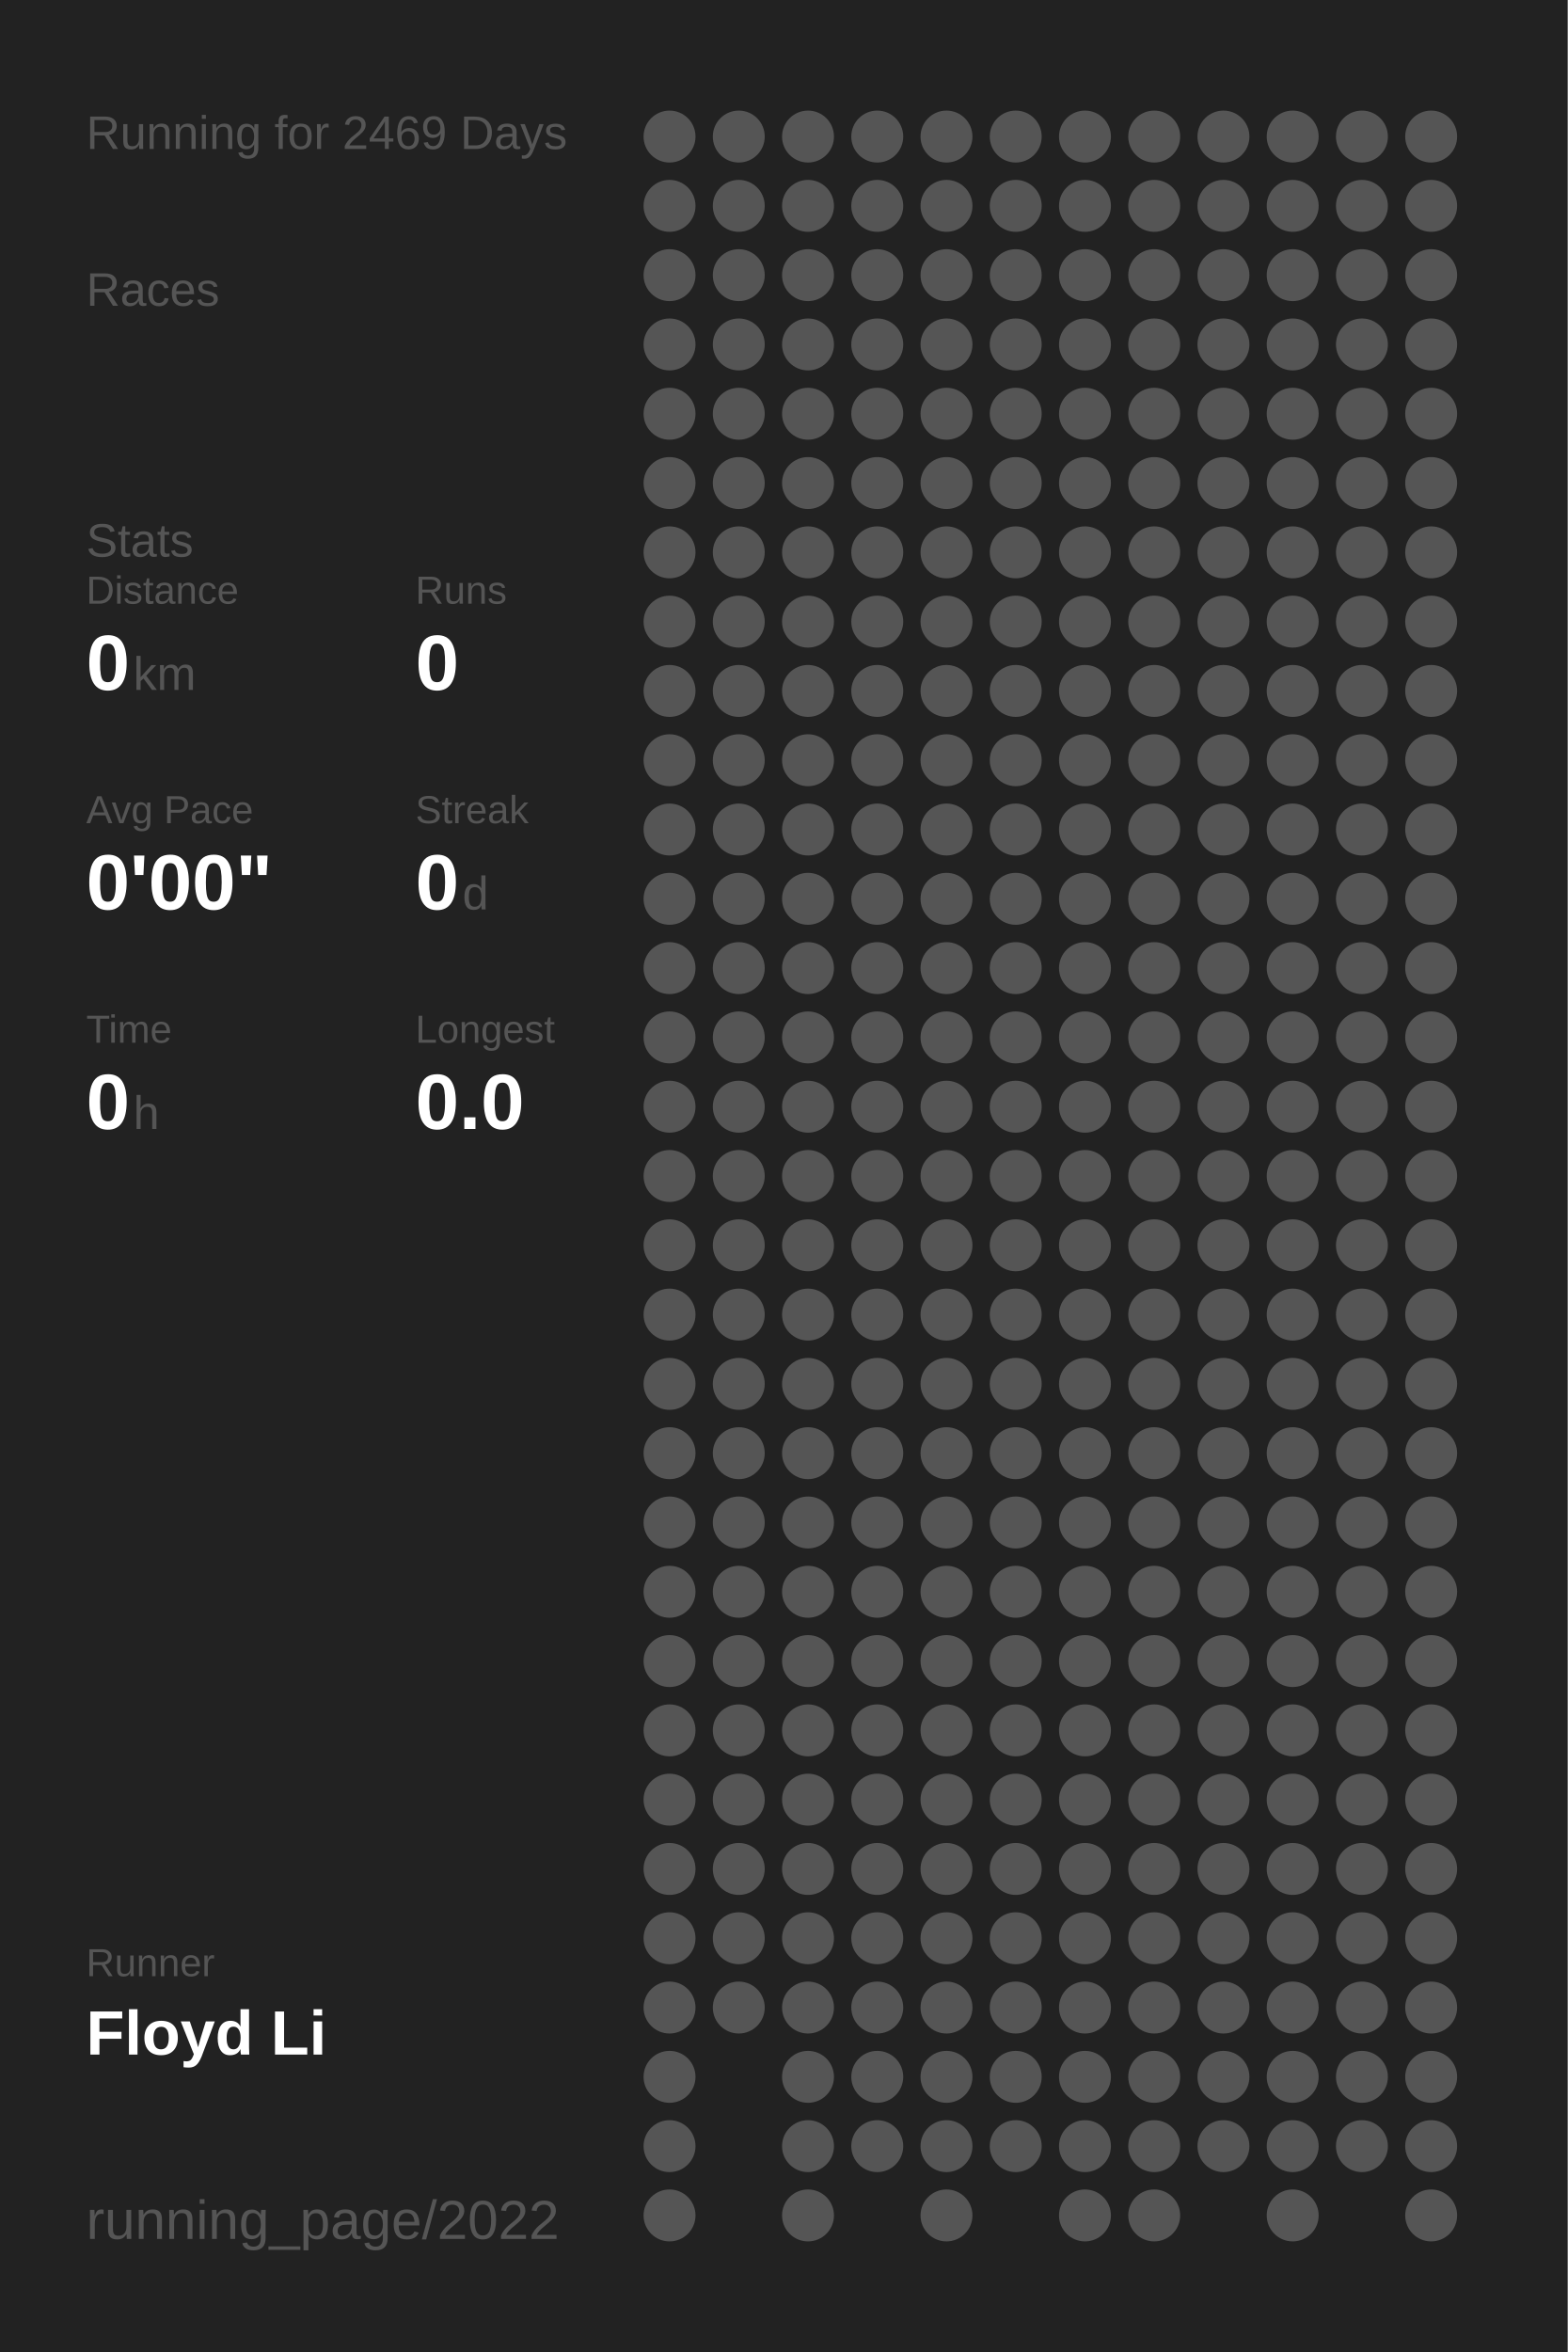
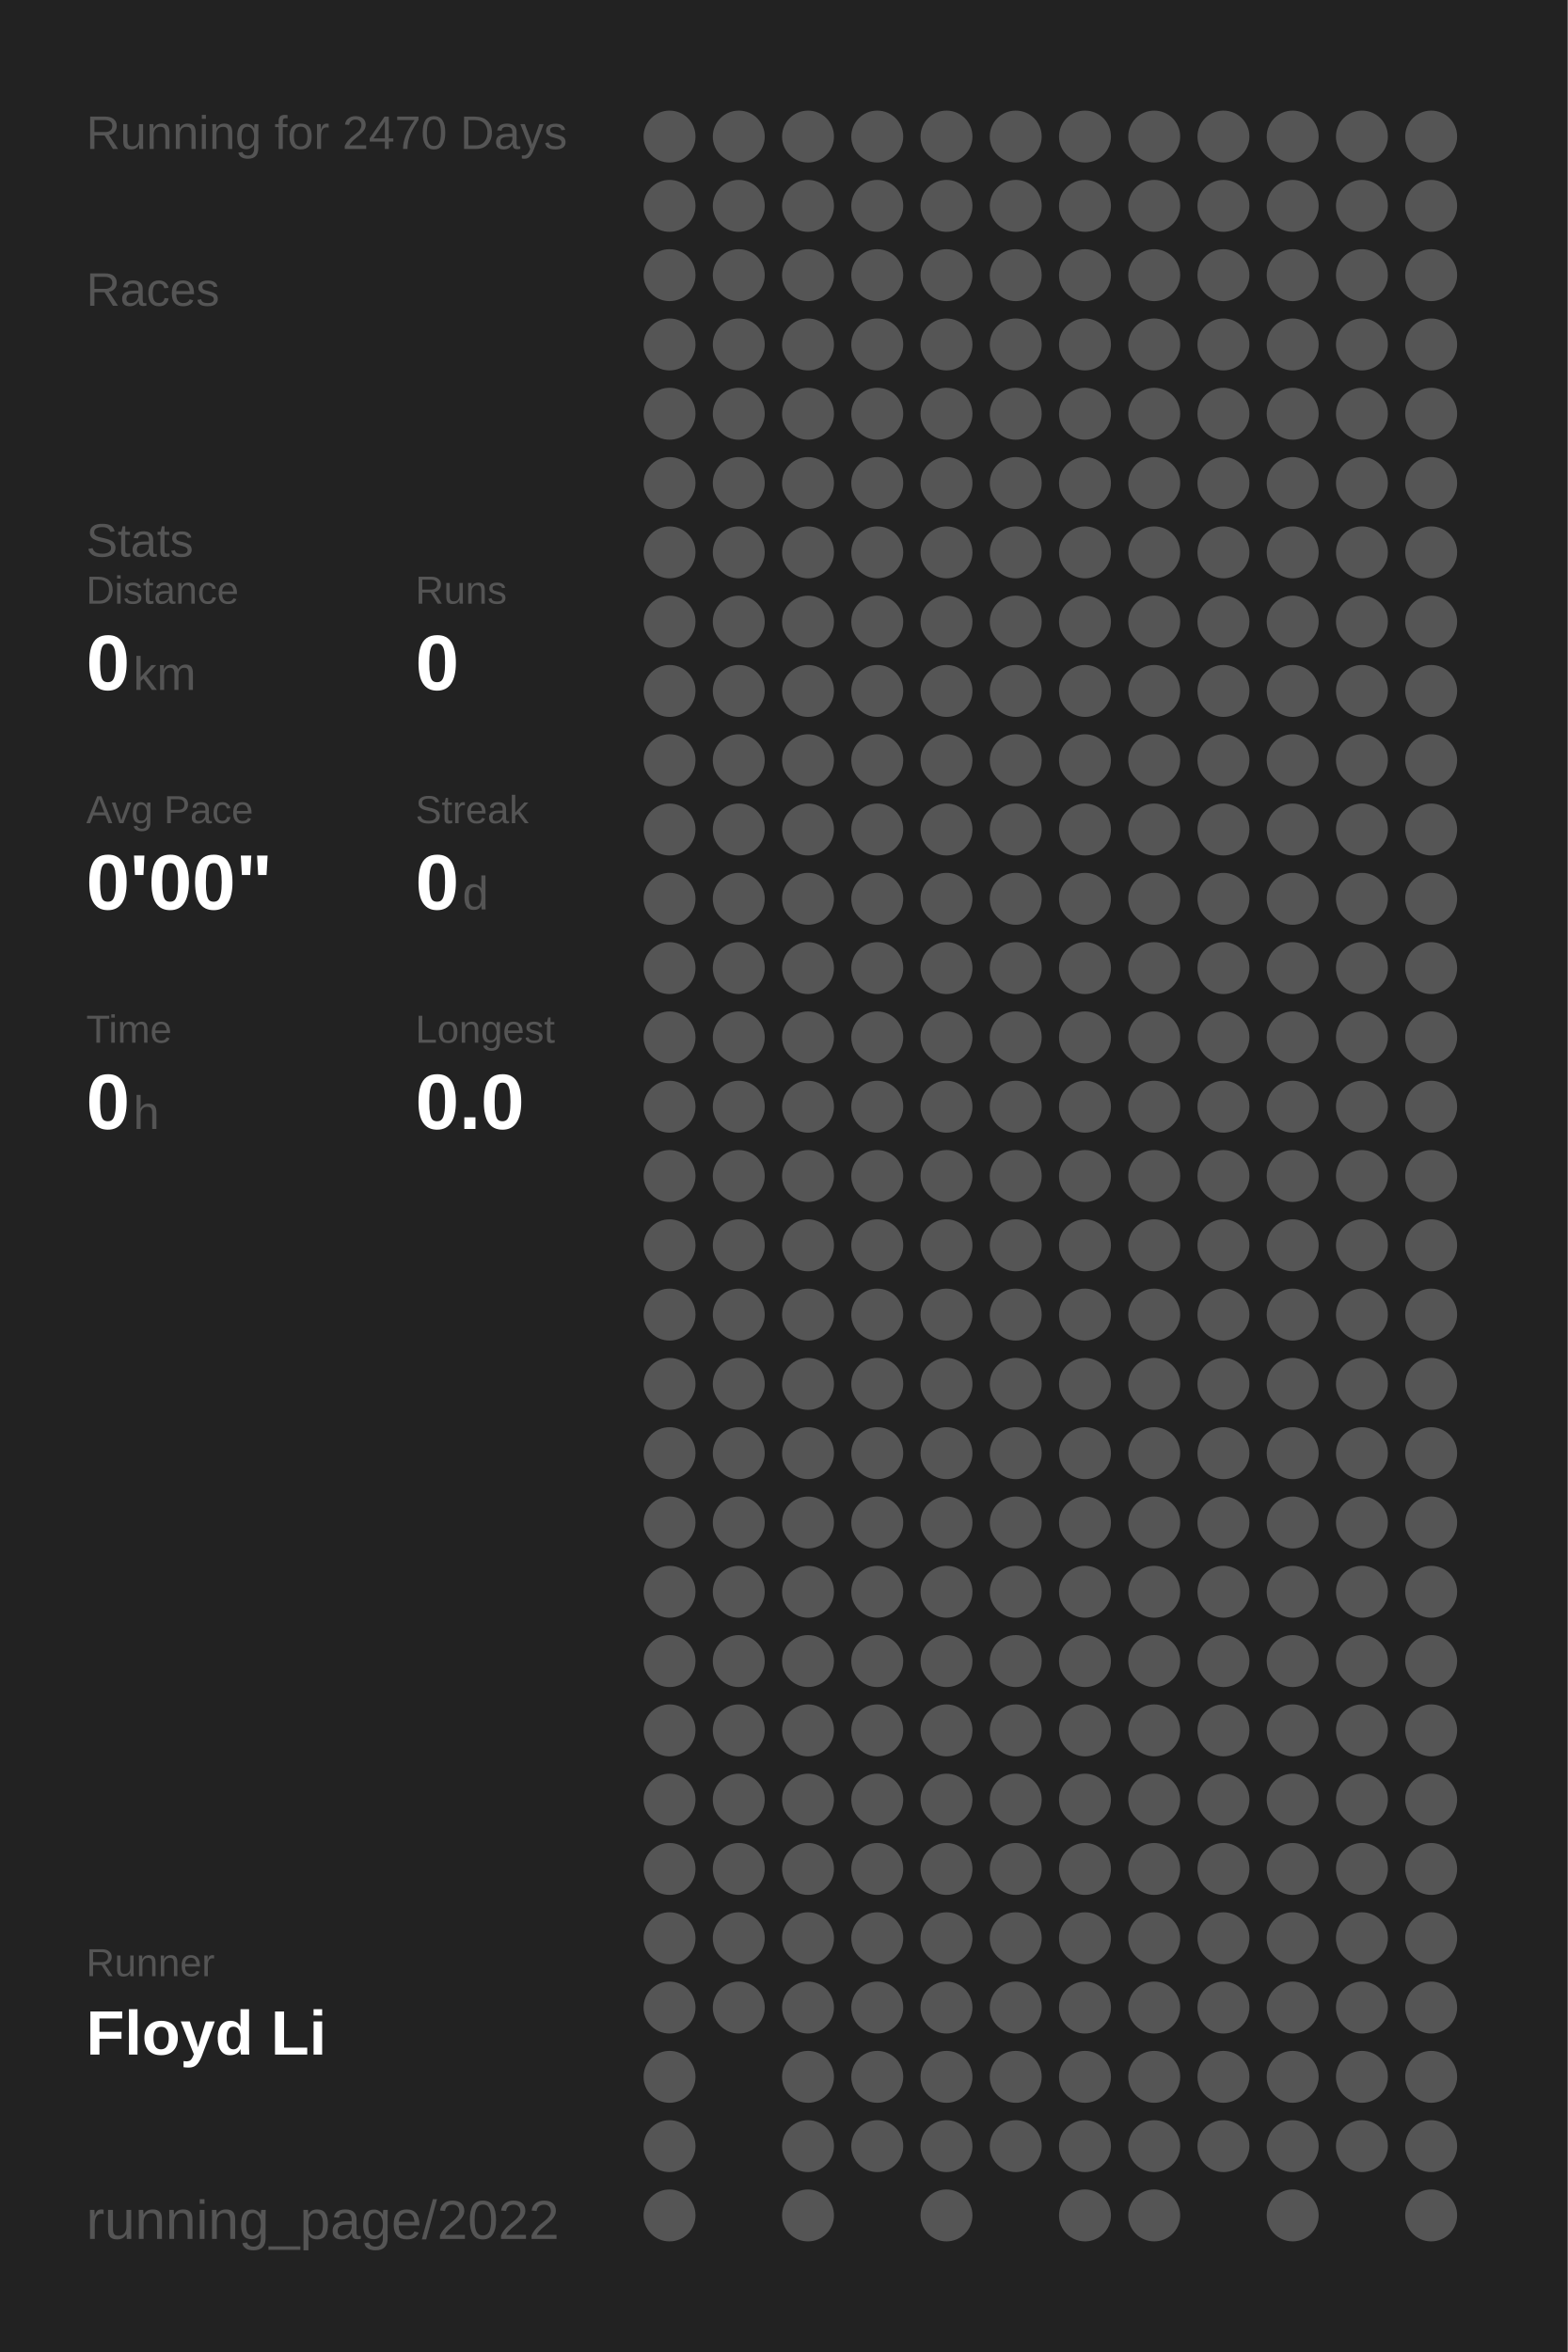
<svg xmlns="http://www.w3.org/2000/svg" baseProfile="full" height="300mm" version="1.1" viewBox="0,0,200,300" width="200mm">
  <defs />
  <rect fill="#222222" height="300" width="200" x="0" y="0" />
-   <text fill="#555555" style="font-size:6px; font-family:Arial;" x="11" y="19">Running for 2469 Days</text>
+   <text fill="#555555" style="font-size:6px; font-family:Arial;" x="11" y="19">Running for 2470 Days</text>
  <text fill="#555555" style="font-size:6px; font-family:Arial;" x="11" y="39">Races</text>
  <text fill="#555555" style="font-size:6px; font-family:Arial;" x="11" y="71">Stats</text>
  <text fill="#555555" style="font-size:5px; font-family:Arial;" x="11" y="77">Distance</text>
  <text fill="#FFFFFF" style="font-size:10px; font-family:Arial; font-weight:bold;" x="11" y="88">0</text>
  <text fill="#555555" style="font-size:6px; font-family:Arial;" x="17" y="88">km</text>
  <text fill="#555555" style="font-size:5px; font-family:Arial;" x="53" y="77">Runs</text>
  <text fill="#FFFFFF" style="font-size:10px; font-family:Arial; font-weight:bold;" x="53" y="88">0</text>
  <text fill="#555555" style="font-size:5px; font-family:Arial;" x="11" y="105">Avg Pace</text>
  <text fill="#FFFFFF" style="font-size:10px; font-family:Arial; font-weight:bold;" x="11" y="116">0'00"</text>
  <text fill="#555555" style="font-size:5px; font-family:Arial;" x="53" y="105">Streak</text>
  <text fill="#FFFFFF" style="font-size:10px; font-family:Arial; font-weight:bold;" x="53" y="116">0</text>
  <text fill="#555555" style="font-size:6px; font-family:Arial;" x="59" y="116">d</text>
  <text fill="#555555" style="font-size:5px; font-family:Arial;" x="11" y="133">Time</text>
  <text fill="#FFFFFF" style="font-size:10px; font-family:Arial; font-weight:bold;" x="11" y="144">0</text>
  <text fill="#555555" style="font-size:6px; font-family:Arial;" x="17" y="144">h</text>
  <text fill="#555555" style="font-size:5px; font-family:Arial;" x="53" y="133">Longest</text>
  <text fill="#FFFFFF" style="font-size:10px; font-family:Arial; font-weight:bold;" x="53" y="144">0.0</text>
  <text fill="#555555" style="font-size:5px; font-family:Arial;" x="11" y="252.065">Runner</text>
  <text fill="#FFFFFF" style="font-size:8px; font-family:Arial; font-weight:bold;" x="11" y="262.065">Floyd Li</text>
  <text fill="#555555" style="font-size:7px; font-family:Arial;" x="11" y="285.581">running_page/2022</text>
  <circle cx="85.417" cy="17.419" fill="#555555" r="3.312" />
  <circle cx="85.417" cy="26.258" fill="#555555" r="3.312" />
  <circle cx="85.417" cy="35.097" fill="#555555" r="3.312" />
  <circle cx="85.417" cy="43.935" fill="#555555" r="3.312" />
  <circle cx="85.417" cy="52.774" fill="#555555" r="3.312" />
  <circle cx="85.417" cy="61.613" fill="#555555" r="3.312" />
  <circle cx="85.417" cy="70.452" fill="#555555" r="3.312" />
  <circle cx="85.417" cy="79.29" fill="#555555" r="3.312" />
  <circle cx="85.417" cy="88.129" fill="#555555" r="3.312" />
  <circle cx="85.417" cy="96.968" fill="#555555" r="3.312" />
  <circle cx="85.417" cy="105.806" fill="#555555" r="3.312" />
  <circle cx="85.417" cy="114.645" fill="#555555" r="3.312" />
  <circle cx="85.417" cy="123.484" fill="#555555" r="3.312" />
  <circle cx="85.417" cy="132.323" fill="#555555" r="3.312" />
  <circle cx="85.417" cy="141.161" fill="#555555" r="3.312" />
  <circle cx="85.417" cy="150" fill="#555555" r="3.312" />
  <circle cx="85.417" cy="158.839" fill="#555555" r="3.312" />
  <circle cx="85.417" cy="167.677" fill="#555555" r="3.312" />
  <circle cx="85.417" cy="176.516" fill="#555555" r="3.312" />
  <circle cx="85.417" cy="185.355" fill="#555555" r="3.312" />
  <circle cx="85.417" cy="194.194" fill="#555555" r="3.312" />
  <circle cx="85.417" cy="203.032" fill="#555555" r="3.312" />
  <circle cx="85.417" cy="211.871" fill="#555555" r="3.312" />
  <circle cx="85.417" cy="220.71" fill="#555555" r="3.312" />
  <circle cx="85.417" cy="229.548" fill="#555555" r="3.312" />
  <circle cx="85.417" cy="238.387" fill="#555555" r="3.312" />
  <circle cx="85.417" cy="247.226" fill="#555555" r="3.312" />
  <circle cx="85.417" cy="256.065" fill="#555555" r="3.312" />
  <circle cx="85.417" cy="264.903" fill="#555555" r="3.312" />
  <circle cx="85.417" cy="273.742" fill="#555555" r="3.312" />
  <circle cx="85.417" cy="282.581" fill="#555555" r="3.312" />
  <circle cx="94.25" cy="17.419" fill="#555555" r="3.312" />
  <circle cx="94.25" cy="26.258" fill="#555555" r="3.312" />
  <circle cx="94.25" cy="35.097" fill="#555555" r="3.312" />
  <circle cx="94.25" cy="43.935" fill="#555555" r="3.312" />
  <circle cx="94.25" cy="52.774" fill="#555555" r="3.312" />
  <circle cx="94.25" cy="61.613" fill="#555555" r="3.312" />
  <circle cx="94.25" cy="70.452" fill="#555555" r="3.312" />
  <circle cx="94.25" cy="79.29" fill="#555555" r="3.312" />
  <circle cx="94.25" cy="88.129" fill="#555555" r="3.312" />
  <circle cx="94.25" cy="96.968" fill="#555555" r="3.312" />
  <circle cx="94.25" cy="105.806" fill="#555555" r="3.312" />
  <circle cx="94.25" cy="114.645" fill="#555555" r="3.312" />
  <circle cx="94.25" cy="123.484" fill="#555555" r="3.312" />
  <circle cx="94.25" cy="132.323" fill="#555555" r="3.312" />
  <circle cx="94.25" cy="141.161" fill="#555555" r="3.312" />
  <circle cx="94.25" cy="150" fill="#555555" r="3.312" />
  <circle cx="94.25" cy="158.839" fill="#555555" r="3.312" />
  <circle cx="94.25" cy="167.677" fill="#555555" r="3.312" />
  <circle cx="94.25" cy="176.516" fill="#555555" r="3.312" />
  <circle cx="94.25" cy="185.355" fill="#555555" r="3.312" />
  <circle cx="94.25" cy="194.194" fill="#555555" r="3.312" />
  <circle cx="94.25" cy="203.032" fill="#555555" r="3.312" />
  <circle cx="94.25" cy="211.871" fill="#555555" r="3.312" />
  <circle cx="94.25" cy="220.71" fill="#555555" r="3.312" />
  <circle cx="94.25" cy="229.548" fill="#555555" r="3.312" />
  <circle cx="94.25" cy="238.387" fill="#555555" r="3.312" />
  <circle cx="94.25" cy="247.226" fill="#555555" r="3.312" />
  <circle cx="94.25" cy="256.065" fill="#555555" r="3.312" />
  <circle cx="103.083" cy="17.419" fill="#555555" r="3.312" />
  <circle cx="103.083" cy="26.258" fill="#555555" r="3.312" />
  <circle cx="103.083" cy="35.097" fill="#555555" r="3.312" />
  <circle cx="103.083" cy="43.935" fill="#555555" r="3.312" />
  <circle cx="103.083" cy="52.774" fill="#555555" r="3.312" />
  <circle cx="103.083" cy="61.613" fill="#555555" r="3.312" />
  <circle cx="103.083" cy="70.452" fill="#555555" r="3.312" />
  <circle cx="103.083" cy="79.29" fill="#555555" r="3.312" />
  <circle cx="103.083" cy="88.129" fill="#555555" r="3.312" />
  <circle cx="103.083" cy="96.968" fill="#555555" r="3.312" />
  <circle cx="103.083" cy="105.806" fill="#555555" r="3.312" />
  <circle cx="103.083" cy="114.645" fill="#555555" r="3.312" />
  <circle cx="103.083" cy="123.484" fill="#555555" r="3.312" />
  <circle cx="103.083" cy="132.323" fill="#555555" r="3.312" />
  <circle cx="103.083" cy="141.161" fill="#555555" r="3.312" />
  <circle cx="103.083" cy="150" fill="#555555" r="3.312" />
  <circle cx="103.083" cy="158.839" fill="#555555" r="3.312" />
  <circle cx="103.083" cy="167.677" fill="#555555" r="3.312" />
  <circle cx="103.083" cy="176.516" fill="#555555" r="3.312" />
  <circle cx="103.083" cy="185.355" fill="#555555" r="3.312" />
  <circle cx="103.083" cy="194.194" fill="#555555" r="3.312" />
  <circle cx="103.083" cy="203.032" fill="#555555" r="3.312" />
  <circle cx="103.083" cy="211.871" fill="#555555" r="3.312" />
  <circle cx="103.083" cy="220.71" fill="#555555" r="3.312" />
  <circle cx="103.083" cy="229.548" fill="#555555" r="3.312" />
  <circle cx="103.083" cy="238.387" fill="#555555" r="3.312" />
  <circle cx="103.083" cy="247.226" fill="#555555" r="3.312" />
  <circle cx="103.083" cy="256.065" fill="#555555" r="3.312" />
  <circle cx="103.083" cy="264.903" fill="#555555" r="3.312" />
  <circle cx="103.083" cy="273.742" fill="#555555" r="3.312" />
  <circle cx="103.083" cy="282.581" fill="#555555" r="3.312" />
  <circle cx="111.917" cy="17.419" fill="#555555" r="3.312" />
  <circle cx="111.917" cy="26.258" fill="#555555" r="3.312" />
  <circle cx="111.917" cy="35.097" fill="#555555" r="3.312" />
  <circle cx="111.917" cy="43.935" fill="#555555" r="3.312" />
  <circle cx="111.917" cy="52.774" fill="#555555" r="3.312" />
  <circle cx="111.917" cy="61.613" fill="#555555" r="3.312" />
  <circle cx="111.917" cy="70.452" fill="#555555" r="3.312" />
  <circle cx="111.917" cy="79.29" fill="#555555" r="3.312" />
  <circle cx="111.917" cy="88.129" fill="#555555" r="3.312" />
  <circle cx="111.917" cy="96.968" fill="#555555" r="3.312" />
  <circle cx="111.917" cy="105.806" fill="#555555" r="3.312" />
  <circle cx="111.917" cy="114.645" fill="#555555" r="3.312" />
  <circle cx="111.917" cy="123.484" fill="#555555" r="3.312" />
  <circle cx="111.917" cy="132.323" fill="#555555" r="3.312" />
  <circle cx="111.917" cy="141.161" fill="#555555" r="3.312" />
  <circle cx="111.917" cy="150" fill="#555555" r="3.312" />
  <circle cx="111.917" cy="158.839" fill="#555555" r="3.312" />
  <circle cx="111.917" cy="167.677" fill="#555555" r="3.312" />
  <circle cx="111.917" cy="176.516" fill="#555555" r="3.312" />
  <circle cx="111.917" cy="185.355" fill="#555555" r="3.312" />
  <circle cx="111.917" cy="194.194" fill="#555555" r="3.312" />
  <circle cx="111.917" cy="203.032" fill="#555555" r="3.312" />
  <circle cx="111.917" cy="211.871" fill="#555555" r="3.312" />
  <circle cx="111.917" cy="220.71" fill="#555555" r="3.312" />
  <circle cx="111.917" cy="229.548" fill="#555555" r="3.312" />
  <circle cx="111.917" cy="238.387" fill="#555555" r="3.312" />
  <circle cx="111.917" cy="247.226" fill="#555555" r="3.312" />
  <circle cx="111.917" cy="256.065" fill="#555555" r="3.312" />
  <circle cx="111.917" cy="264.903" fill="#555555" r="3.312" />
  <circle cx="111.917" cy="273.742" fill="#555555" r="3.312" />
  <circle cx="120.75" cy="17.419" fill="#555555" r="3.312" />
  <circle cx="120.75" cy="26.258" fill="#555555" r="3.312" />
  <circle cx="120.75" cy="35.097" fill="#555555" r="3.312" />
  <circle cx="120.75" cy="43.935" fill="#555555" r="3.312" />
  <circle cx="120.75" cy="52.774" fill="#555555" r="3.312" />
  <circle cx="120.75" cy="61.613" fill="#555555" r="3.312" />
  <circle cx="120.75" cy="70.452" fill="#555555" r="3.312" />
  <circle cx="120.75" cy="79.29" fill="#555555" r="3.312" />
  <circle cx="120.75" cy="88.129" fill="#555555" r="3.312" />
  <circle cx="120.75" cy="96.968" fill="#555555" r="3.312" />
  <circle cx="120.75" cy="105.806" fill="#555555" r="3.312" />
  <circle cx="120.75" cy="114.645" fill="#555555" r="3.312" />
  <circle cx="120.75" cy="123.484" fill="#555555" r="3.312" />
  <circle cx="120.75" cy="132.323" fill="#555555" r="3.312" />
  <circle cx="120.75" cy="141.161" fill="#555555" r="3.312" />
  <circle cx="120.75" cy="150" fill="#555555" r="3.312" />
  <circle cx="120.75" cy="158.839" fill="#555555" r="3.312" />
  <circle cx="120.75" cy="167.677" fill="#555555" r="3.312" />
  <circle cx="120.75" cy="176.516" fill="#555555" r="3.312" />
  <circle cx="120.75" cy="185.355" fill="#555555" r="3.312" />
  <circle cx="120.75" cy="194.194" fill="#555555" r="3.312" />
  <circle cx="120.75" cy="203.032" fill="#555555" r="3.312" />
  <circle cx="120.75" cy="211.871" fill="#555555" r="3.312" />
  <circle cx="120.75" cy="220.71" fill="#555555" r="3.312" />
  <circle cx="120.75" cy="229.548" fill="#555555" r="3.312" />
  <circle cx="120.75" cy="238.387" fill="#555555" r="3.312" />
  <circle cx="120.75" cy="247.226" fill="#555555" r="3.312" />
  <circle cx="120.75" cy="256.065" fill="#555555" r="3.312" />
  <circle cx="120.75" cy="264.903" fill="#555555" r="3.312" />
  <circle cx="120.75" cy="273.742" fill="#555555" r="3.312" />
  <circle cx="120.75" cy="282.581" fill="#555555" r="3.312" />
  <circle cx="129.583" cy="17.419" fill="#555555" r="3.312" />
  <circle cx="129.583" cy="26.258" fill="#555555" r="3.312" />
  <circle cx="129.583" cy="35.097" fill="#555555" r="3.312" />
  <circle cx="129.583" cy="43.935" fill="#555555" r="3.312" />
  <circle cx="129.583" cy="52.774" fill="#555555" r="3.312" />
  <circle cx="129.583" cy="61.613" fill="#555555" r="3.312" />
  <circle cx="129.583" cy="70.452" fill="#555555" r="3.312" />
  <circle cx="129.583" cy="79.29" fill="#555555" r="3.312" />
  <circle cx="129.583" cy="88.129" fill="#555555" r="3.312" />
  <circle cx="129.583" cy="96.968" fill="#555555" r="3.312" />
  <circle cx="129.583" cy="105.806" fill="#555555" r="3.312" />
  <circle cx="129.583" cy="114.645" fill="#555555" r="3.312" />
  <circle cx="129.583" cy="123.484" fill="#555555" r="3.312" />
  <circle cx="129.583" cy="132.323" fill="#555555" r="3.312" />
  <circle cx="129.583" cy="141.161" fill="#555555" r="3.312" />
  <circle cx="129.583" cy="150" fill="#555555" r="3.312" />
  <circle cx="129.583" cy="158.839" fill="#555555" r="3.312" />
  <circle cx="129.583" cy="167.677" fill="#555555" r="3.312" />
  <circle cx="129.583" cy="176.516" fill="#555555" r="3.312" />
  <circle cx="129.583" cy="185.355" fill="#555555" r="3.312" />
  <circle cx="129.583" cy="194.194" fill="#555555" r="3.312" />
  <circle cx="129.583" cy="203.032" fill="#555555" r="3.312" />
  <circle cx="129.583" cy="211.871" fill="#555555" r="3.312" />
  <circle cx="129.583" cy="220.71" fill="#555555" r="3.312" />
  <circle cx="129.583" cy="229.548" fill="#555555" r="3.312" />
  <circle cx="129.583" cy="238.387" fill="#555555" r="3.312" />
  <circle cx="129.583" cy="247.226" fill="#555555" r="3.312" />
  <circle cx="129.583" cy="256.065" fill="#555555" r="3.312" />
  <circle cx="129.583" cy="264.903" fill="#555555" r="3.312" />
  <circle cx="129.583" cy="273.742" fill="#555555" r="3.312" />
  <circle cx="138.417" cy="17.419" fill="#555555" r="3.312" />
  <circle cx="138.417" cy="26.258" fill="#555555" r="3.312" />
  <circle cx="138.417" cy="35.097" fill="#555555" r="3.312" />
  <circle cx="138.417" cy="43.935" fill="#555555" r="3.312" />
  <circle cx="138.417" cy="52.774" fill="#555555" r="3.312" />
  <circle cx="138.417" cy="61.613" fill="#555555" r="3.312" />
  <circle cx="138.417" cy="70.452" fill="#555555" r="3.312" />
  <circle cx="138.417" cy="79.29" fill="#555555" r="3.312" />
  <circle cx="138.417" cy="88.129" fill="#555555" r="3.312" />
  <circle cx="138.417" cy="96.968" fill="#555555" r="3.312" />
  <circle cx="138.417" cy="105.806" fill="#555555" r="3.312" />
  <circle cx="138.417" cy="114.645" fill="#555555" r="3.312" />
  <circle cx="138.417" cy="123.484" fill="#555555" r="3.312" />
  <circle cx="138.417" cy="132.323" fill="#555555" r="3.312" />
  <circle cx="138.417" cy="141.161" fill="#555555" r="3.312" />
  <circle cx="138.417" cy="150" fill="#555555" r="3.312" />
  <circle cx="138.417" cy="158.839" fill="#555555" r="3.312" />
  <circle cx="138.417" cy="167.677" fill="#555555" r="3.312" />
  <circle cx="138.417" cy="176.516" fill="#555555" r="3.312" />
  <circle cx="138.417" cy="185.355" fill="#555555" r="3.312" />
  <circle cx="138.417" cy="194.194" fill="#555555" r="3.312" />
  <circle cx="138.417" cy="203.032" fill="#555555" r="3.312" />
  <circle cx="138.417" cy="211.871" fill="#555555" r="3.312" />
  <circle cx="138.417" cy="220.71" fill="#555555" r="3.312" />
  <circle cx="138.417" cy="229.548" fill="#555555" r="3.312" />
  <circle cx="138.417" cy="238.387" fill="#555555" r="3.312" />
  <circle cx="138.417" cy="247.226" fill="#555555" r="3.312" />
  <circle cx="138.417" cy="256.065" fill="#555555" r="3.312" />
  <circle cx="138.417" cy="264.903" fill="#555555" r="3.312" />
  <circle cx="138.417" cy="273.742" fill="#555555" r="3.312" />
  <circle cx="138.417" cy="282.581" fill="#555555" r="3.312" />
  <circle cx="147.25" cy="17.419" fill="#555555" r="3.312" />
  <circle cx="147.25" cy="26.258" fill="#555555" r="3.312" />
  <circle cx="147.25" cy="35.097" fill="#555555" r="3.312" />
  <circle cx="147.25" cy="43.935" fill="#555555" r="3.312" />
  <circle cx="147.25" cy="52.774" fill="#555555" r="3.312" />
  <circle cx="147.25" cy="61.613" fill="#555555" r="3.312" />
  <circle cx="147.25" cy="70.452" fill="#555555" r="3.312" />
  <circle cx="147.25" cy="79.29" fill="#555555" r="3.312" />
  <circle cx="147.25" cy="88.129" fill="#555555" r="3.312" />
  <circle cx="147.25" cy="96.968" fill="#555555" r="3.312" />
  <circle cx="147.25" cy="105.806" fill="#555555" r="3.312" />
  <circle cx="147.25" cy="114.645" fill="#555555" r="3.312" />
  <circle cx="147.25" cy="123.484" fill="#555555" r="3.312" />
  <circle cx="147.25" cy="132.323" fill="#555555" r="3.312" />
  <circle cx="147.25" cy="141.161" fill="#555555" r="3.312" />
  <circle cx="147.25" cy="150" fill="#555555" r="3.312" />
  <circle cx="147.25" cy="158.839" fill="#555555" r="3.312" />
  <circle cx="147.25" cy="167.677" fill="#555555" r="3.312" />
  <circle cx="147.25" cy="176.516" fill="#555555" r="3.312" />
  <circle cx="147.25" cy="185.355" fill="#555555" r="3.312" />
  <circle cx="147.25" cy="194.194" fill="#555555" r="3.312" />
  <circle cx="147.25" cy="203.032" fill="#555555" r="3.312" />
  <circle cx="147.25" cy="211.871" fill="#555555" r="3.312" />
  <circle cx="147.25" cy="220.71" fill="#555555" r="3.312" />
  <circle cx="147.25" cy="229.548" fill="#555555" r="3.312" />
  <circle cx="147.25" cy="238.387" fill="#555555" r="3.312" />
  <circle cx="147.25" cy="247.226" fill="#555555" r="3.312" />
  <circle cx="147.25" cy="256.065" fill="#555555" r="3.312" />
  <circle cx="147.25" cy="264.903" fill="#555555" r="3.312" />
  <circle cx="147.25" cy="273.742" fill="#555555" r="3.312" />
  <circle cx="147.25" cy="282.581" fill="#555555" r="3.312" />
  <circle cx="156.083" cy="17.419" fill="#555555" r="3.312" />
  <circle cx="156.083" cy="26.258" fill="#555555" r="3.312" />
  <circle cx="156.083" cy="35.097" fill="#555555" r="3.312" />
  <circle cx="156.083" cy="43.935" fill="#555555" r="3.312" />
  <circle cx="156.083" cy="52.774" fill="#555555" r="3.312" />
  <circle cx="156.083" cy="61.613" fill="#555555" r="3.312" />
  <circle cx="156.083" cy="70.452" fill="#555555" r="3.312" />
  <circle cx="156.083" cy="79.29" fill="#555555" r="3.312" />
  <circle cx="156.083" cy="88.129" fill="#555555" r="3.312" />
  <circle cx="156.083" cy="96.968" fill="#555555" r="3.312" />
  <circle cx="156.083" cy="105.806" fill="#555555" r="3.312" />
  <circle cx="156.083" cy="114.645" fill="#555555" r="3.312" />
  <circle cx="156.083" cy="123.484" fill="#555555" r="3.312" />
  <circle cx="156.083" cy="132.323" fill="#555555" r="3.312" />
  <circle cx="156.083" cy="141.161" fill="#555555" r="3.312" />
  <circle cx="156.083" cy="150" fill="#555555" r="3.312" />
  <circle cx="156.083" cy="158.839" fill="#555555" r="3.312" />
  <circle cx="156.083" cy="167.677" fill="#555555" r="3.312" />
  <circle cx="156.083" cy="176.516" fill="#555555" r="3.312" />
  <circle cx="156.083" cy="185.355" fill="#555555" r="3.312" />
  <circle cx="156.083" cy="194.194" fill="#555555" r="3.312" />
  <circle cx="156.083" cy="203.032" fill="#555555" r="3.312" />
  <circle cx="156.083" cy="211.871" fill="#555555" r="3.312" />
  <circle cx="156.083" cy="220.71" fill="#555555" r="3.312" />
  <circle cx="156.083" cy="229.548" fill="#555555" r="3.312" />
  <circle cx="156.083" cy="238.387" fill="#555555" r="3.312" />
  <circle cx="156.083" cy="247.226" fill="#555555" r="3.312" />
  <circle cx="156.083" cy="256.065" fill="#555555" r="3.312" />
  <circle cx="156.083" cy="264.903" fill="#555555" r="3.312" />
  <circle cx="156.083" cy="273.742" fill="#555555" r="3.312" />
  <circle cx="164.917" cy="17.419" fill="#555555" r="3.312" />
  <circle cx="164.917" cy="26.258" fill="#555555" r="3.312" />
  <circle cx="164.917" cy="35.097" fill="#555555" r="3.312" />
  <circle cx="164.917" cy="43.935" fill="#555555" r="3.312" />
  <circle cx="164.917" cy="52.774" fill="#555555" r="3.312" />
  <circle cx="164.917" cy="61.613" fill="#555555" r="3.312" />
  <circle cx="164.917" cy="70.452" fill="#555555" r="3.312" />
  <circle cx="164.917" cy="79.29" fill="#555555" r="3.312" />
  <circle cx="164.917" cy="88.129" fill="#555555" r="3.312" />
  <circle cx="164.917" cy="96.968" fill="#555555" r="3.312" />
  <circle cx="164.917" cy="105.806" fill="#555555" r="3.312" />
  <circle cx="164.917" cy="114.645" fill="#555555" r="3.312" />
  <circle cx="164.917" cy="123.484" fill="#555555" r="3.312" />
  <circle cx="164.917" cy="132.323" fill="#555555" r="3.312" />
  <circle cx="164.917" cy="141.161" fill="#555555" r="3.312" />
  <circle cx="164.917" cy="150" fill="#555555" r="3.312" />
  <circle cx="164.917" cy="158.839" fill="#555555" r="3.312" />
  <circle cx="164.917" cy="167.677" fill="#555555" r="3.312" />
  <circle cx="164.917" cy="176.516" fill="#555555" r="3.312" />
  <circle cx="164.917" cy="185.355" fill="#555555" r="3.312" />
  <circle cx="164.917" cy="194.194" fill="#555555" r="3.312" />
  <circle cx="164.917" cy="203.032" fill="#555555" r="3.312" />
  <circle cx="164.917" cy="211.871" fill="#555555" r="3.312" />
  <circle cx="164.917" cy="220.71" fill="#555555" r="3.312" />
  <circle cx="164.917" cy="229.548" fill="#555555" r="3.312" />
  <circle cx="164.917" cy="238.387" fill="#555555" r="3.312" />
  <circle cx="164.917" cy="247.226" fill="#555555" r="3.312" />
  <circle cx="164.917" cy="256.065" fill="#555555" r="3.312" />
  <circle cx="164.917" cy="264.903" fill="#555555" r="3.312" />
  <circle cx="164.917" cy="273.742" fill="#555555" r="3.312" />
  <circle cx="164.917" cy="282.581" fill="#555555" r="3.312" />
  <circle cx="173.75" cy="17.419" fill="#555555" r="3.312" />
  <circle cx="173.75" cy="26.258" fill="#555555" r="3.312" />
  <circle cx="173.75" cy="35.097" fill="#555555" r="3.312" />
  <circle cx="173.75" cy="43.935" fill="#555555" r="3.312" />
  <circle cx="173.75" cy="52.774" fill="#555555" r="3.312" />
  <circle cx="173.75" cy="61.613" fill="#555555" r="3.312" />
  <circle cx="173.75" cy="70.452" fill="#555555" r="3.312" />
  <circle cx="173.75" cy="79.29" fill="#555555" r="3.312" />
  <circle cx="173.75" cy="88.129" fill="#555555" r="3.312" />
  <circle cx="173.75" cy="96.968" fill="#555555" r="3.312" />
  <circle cx="173.75" cy="105.806" fill="#555555" r="3.312" />
  <circle cx="173.75" cy="114.645" fill="#555555" r="3.312" />
  <circle cx="173.75" cy="123.484" fill="#555555" r="3.312" />
  <circle cx="173.75" cy="132.323" fill="#555555" r="3.312" />
  <circle cx="173.75" cy="141.161" fill="#555555" r="3.312" />
  <circle cx="173.75" cy="150" fill="#555555" r="3.312" />
  <circle cx="173.75" cy="158.839" fill="#555555" r="3.312" />
  <circle cx="173.75" cy="167.677" fill="#555555" r="3.312" />
  <circle cx="173.75" cy="176.516" fill="#555555" r="3.312" />
  <circle cx="173.75" cy="185.355" fill="#555555" r="3.312" />
  <circle cx="173.75" cy="194.194" fill="#555555" r="3.312" />
  <circle cx="173.75" cy="203.032" fill="#555555" r="3.312" />
  <circle cx="173.75" cy="211.871" fill="#555555" r="3.312" />
  <circle cx="173.75" cy="220.71" fill="#555555" r="3.312" />
  <circle cx="173.75" cy="229.548" fill="#555555" r="3.312" />
  <circle cx="173.75" cy="238.387" fill="#555555" r="3.312" />
  <circle cx="173.75" cy="247.226" fill="#555555" r="3.312" />
  <circle cx="173.75" cy="256.065" fill="#555555" r="3.312" />
  <circle cx="173.75" cy="264.903" fill="#555555" r="3.312" />
  <circle cx="173.75" cy="273.742" fill="#555555" r="3.312" />
  <circle cx="182.583" cy="17.419" fill="#555555" r="3.312" />
  <circle cx="182.583" cy="26.258" fill="#555555" r="3.312" />
  <circle cx="182.583" cy="35.097" fill="#555555" r="3.312" />
  <circle cx="182.583" cy="43.935" fill="#555555" r="3.312" />
  <circle cx="182.583" cy="52.774" fill="#555555" r="3.312" />
  <circle cx="182.583" cy="61.613" fill="#555555" r="3.312" />
  <circle cx="182.583" cy="70.452" fill="#555555" r="3.312" />
  <circle cx="182.583" cy="79.29" fill="#555555" r="3.312" />
  <circle cx="182.583" cy="88.129" fill="#555555" r="3.312" />
  <circle cx="182.583" cy="96.968" fill="#555555" r="3.312" />
  <circle cx="182.583" cy="105.806" fill="#555555" r="3.312" />
  <circle cx="182.583" cy="114.645" fill="#555555" r="3.312" />
  <circle cx="182.583" cy="123.484" fill="#555555" r="3.312" />
  <circle cx="182.583" cy="132.323" fill="#555555" r="3.312" />
  <circle cx="182.583" cy="141.161" fill="#555555" r="3.312" />
  <circle cx="182.583" cy="150" fill="#555555" r="3.312" />
  <circle cx="182.583" cy="158.839" fill="#555555" r="3.312" />
  <circle cx="182.583" cy="167.677" fill="#555555" r="3.312" />
  <circle cx="182.583" cy="176.516" fill="#555555" r="3.312" />
  <circle cx="182.583" cy="185.355" fill="#555555" r="3.312" />
  <circle cx="182.583" cy="194.194" fill="#555555" r="3.312" />
  <circle cx="182.583" cy="203.032" fill="#555555" r="3.312" />
  <circle cx="182.583" cy="211.871" fill="#555555" r="3.312" />
  <circle cx="182.583" cy="220.71" fill="#555555" r="3.312" />
  <circle cx="182.583" cy="229.548" fill="#555555" r="3.312" />
  <circle cx="182.583" cy="238.387" fill="#555555" r="3.312" />
  <circle cx="182.583" cy="247.226" fill="#555555" r="3.312" />
  <circle cx="182.583" cy="256.065" fill="#555555" r="3.312" />
  <circle cx="182.583" cy="264.903" fill="#555555" r="3.312" />
  <circle cx="182.583" cy="273.742" fill="#555555" r="3.312" />
  <circle cx="182.583" cy="282.581" fill="#555555" r="3.312" />
</svg>
